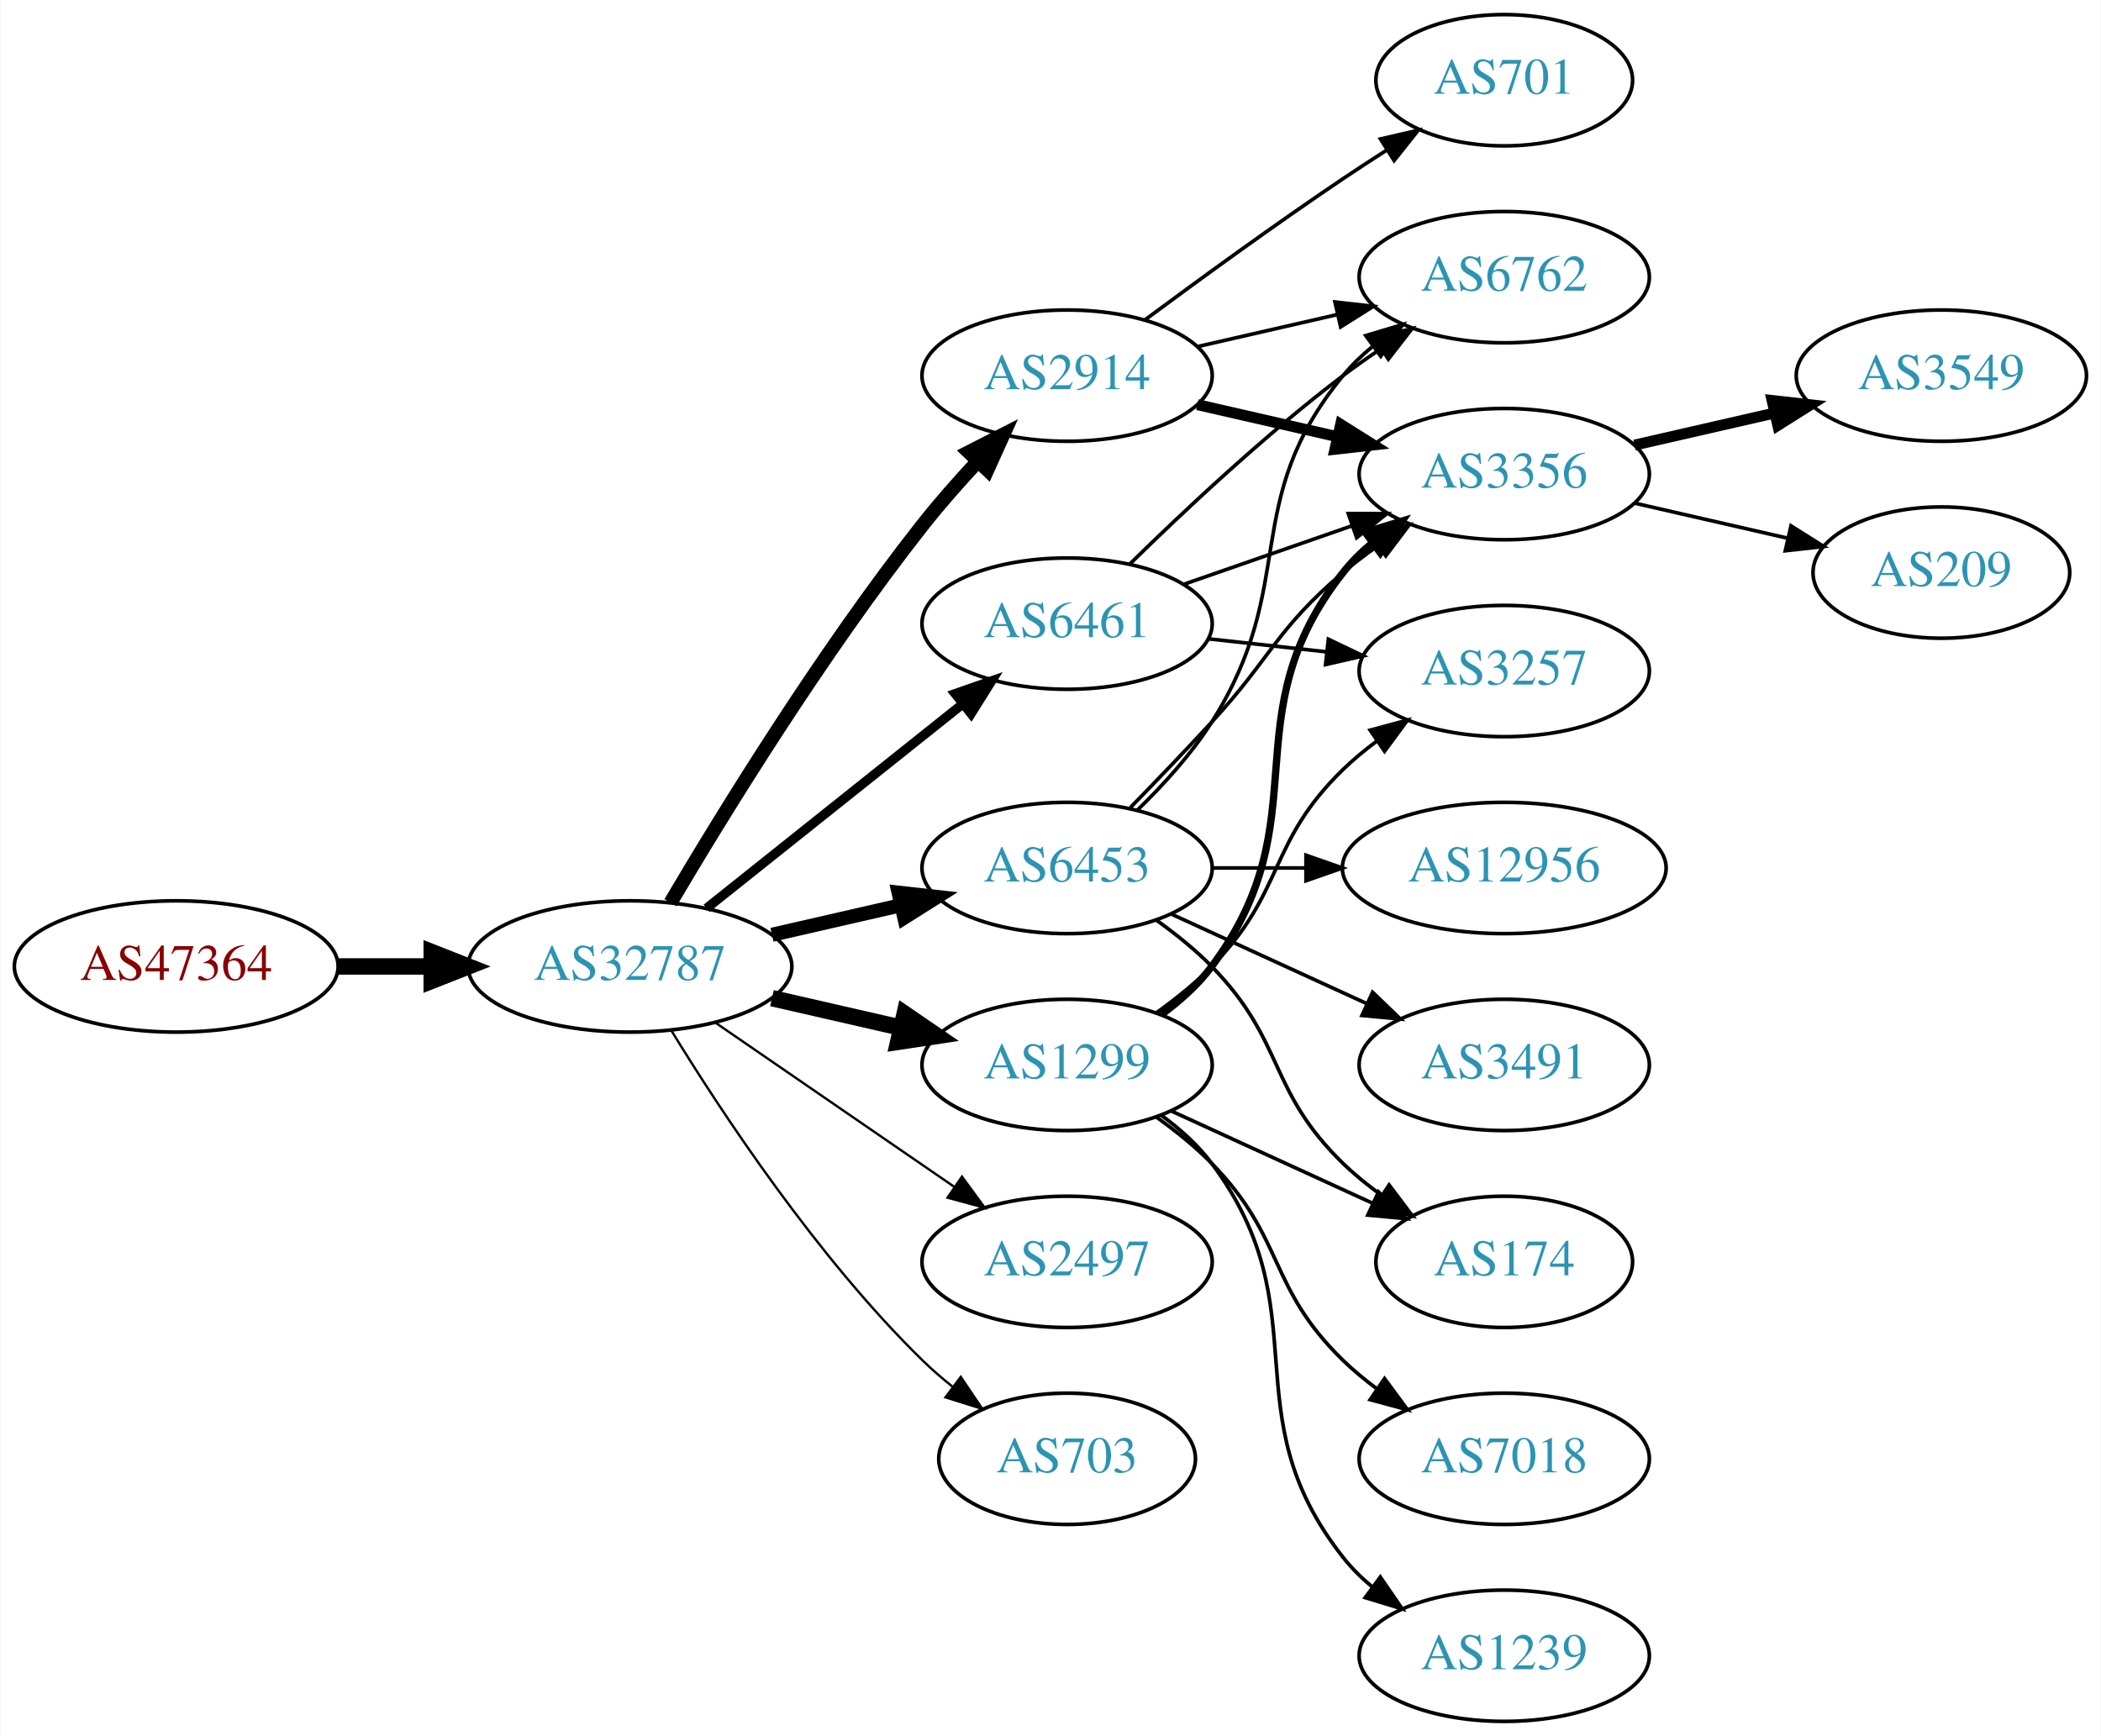
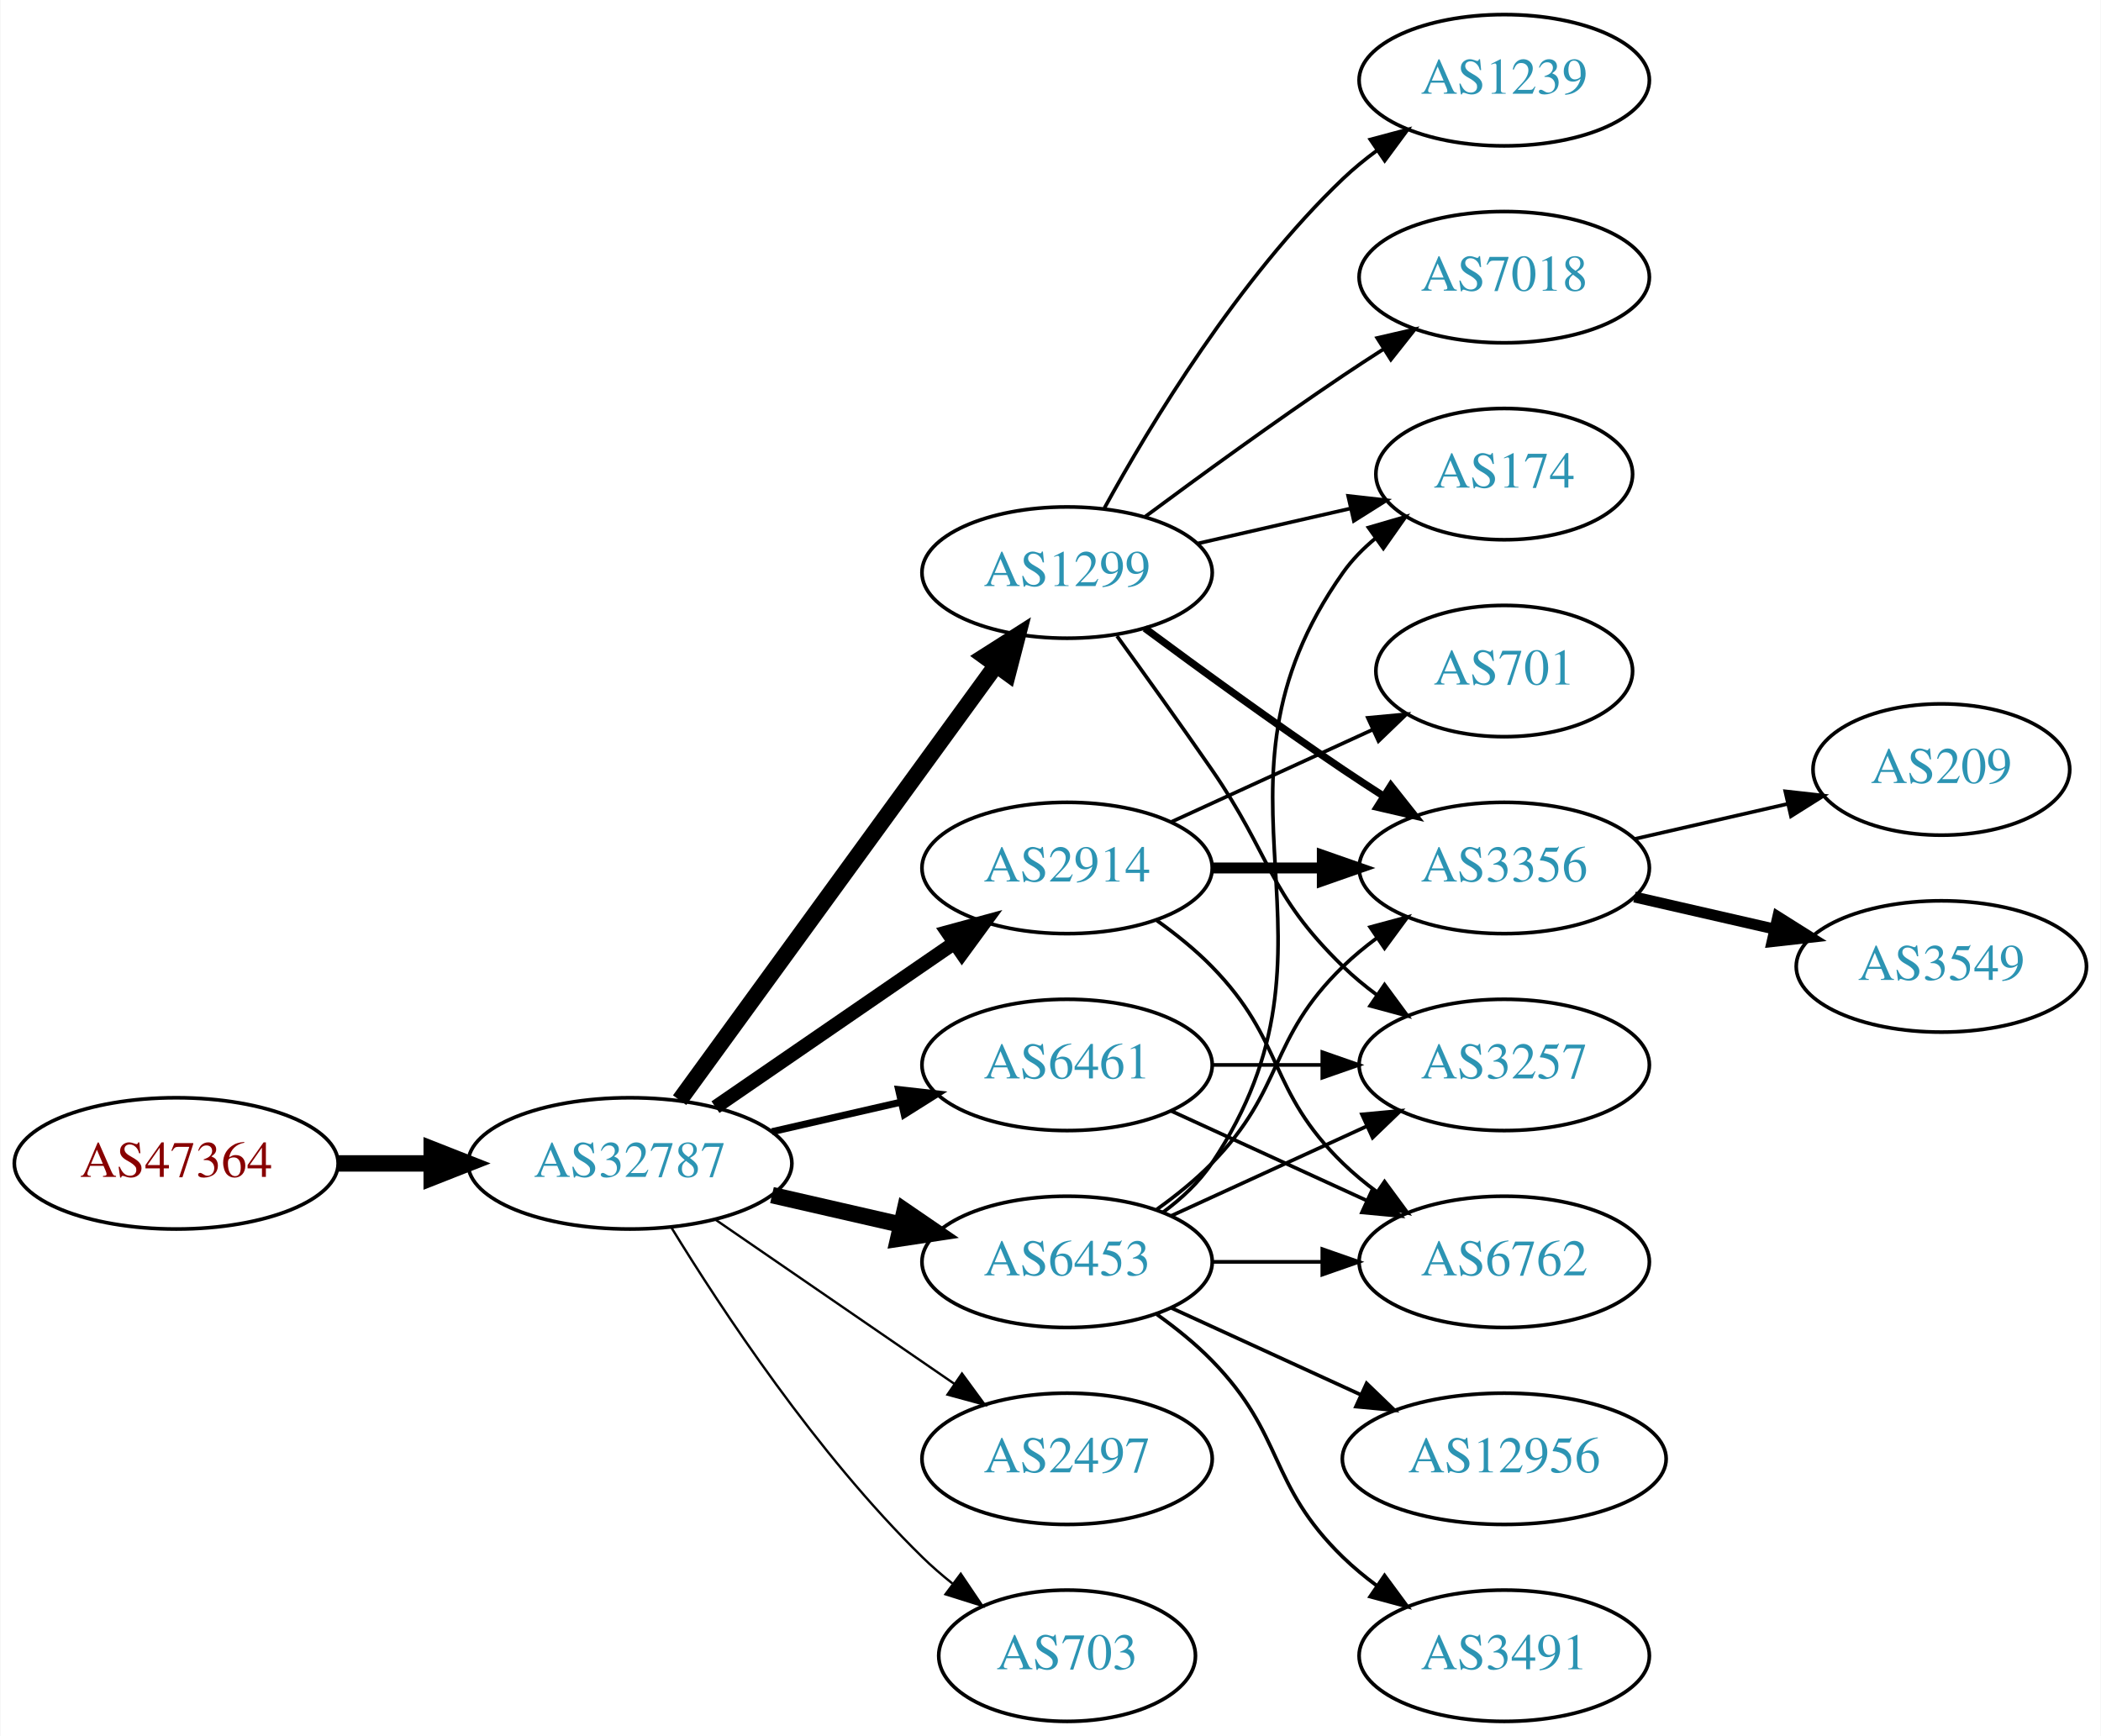
<svg xmlns="http://www.w3.org/2000/svg" xmlns:xlink="http://www.w3.org/1999/xlink" width="576pt" height="476pt" viewBox="0.00 0.00 575.76 476.00">
  <g id="graph0" class="graph" transform="scale(1 1) rotate(0) translate(4 472)">
    <polygon fill="white" stroke="none" points="-4,4 -4,-472 571.762,-472 571.762,4 -4,4" />
    <g id="node1" class="node">
      <g id="a_node1">
        <a xlink:href="/asn/47364" xlink:title="AS47364 ~ Plansee Group Service Gmbh [AT]">
-           <ellipse fill="#ffffff" stroke="black" cx="44.196" cy="-207" rx="44.393" ry="18" />
-           <text text-anchor="middle" x="44.196" y="-203.3" font-family="Times,serif" font-size="14.00" fill="#880000">AS47364</text>
+           <ellipse fill="#ffffff" stroke="black" cx="44.196" cy="-153" rx="44.393" ry="18" />
+           <text text-anchor="middle" x="44.196" y="-149.3" font-family="Times,serif" font-size="14.00" fill="#880000">AS47364</text>
        </a>
      </g>
    </g>
    <g id="node2" class="node">
      <g id="a_node2">
        <a xlink:href="/asn/32787" xlink:title="AS32787 ~ Akamai Technologies, Inc. [US]">
-           <ellipse fill="#ffffff" stroke="black" cx="168.588" cy="-207" rx="44.393" ry="18" />
-           <text text-anchor="middle" x="168.588" y="-203.3" font-family="Times,serif" font-size="14.00" fill="#2c94b3">AS32787</text>
+           <ellipse fill="#ffffff" stroke="black" cx="168.588" cy="-153" rx="44.393" ry="18" />
+           <text text-anchor="middle" x="168.588" y="-149.3" font-family="Times,serif" font-size="14.00" fill="#2c94b3">AS32787</text>
        </a>
      </g>
    </g>
    <g id="edge1" class="edge">
-       <path fill="none" stroke="black" stroke-width="4.5" d="M88.692,-207C96.898,-207 105.569,-207 114.041,-207" />
-       <polygon fill="black" stroke="black" stroke-width="4.5" points="114.233,-210.938 124.233,-207 114.233,-203.063 114.233,-210.938" />
+       <path fill="none" stroke="black" stroke-width="4.5" d="M88.692,-153C96.898,-153 105.569,-153 114.041,-153" />
+       <polygon fill="black" stroke="black" stroke-width="4.5" points="114.233,-156.938 124.233,-153 114.233,-149.063 114.233,-156.938" />
    </g>
    <g id="node3" class="node">
      <g id="a_node3">
-         <a xlink:href="/asn/1299" xlink:title="AS1299 ~ Telia Carrier [EU]">
-           <ellipse fill="#ffffff" stroke="black" cx="288.431" cy="-180" rx="39.794" ry="18" />
-           <text text-anchor="middle" x="288.431" y="-176.3" font-family="Times,serif" font-size="14.00" fill="#2c94b3">AS1299</text>
+         <a xlink:href="/asn/6453" xlink:title="AS6453 ~ TATA COMMUNICATIONS (AMERICA) INC [US]">
+           <ellipse fill="#ffffff" stroke="black" cx="288.431" cy="-126" rx="39.794" ry="18" />
+           <text text-anchor="middle" x="288.431" y="-122.3" font-family="Times,serif" font-size="14.00" fill="#2c94b3">AS6453</text>
        </a>
      </g>
    </g>
    <g id="edge2" class="edge">
-       <path fill="none" stroke="black" stroke-width="4.5" d="M207.523,-198.308C218.764,-195.733 231.176,-192.889 242.799,-190.226" />
-       <polygon fill="black" stroke="black" stroke-width="4.5" points="243.893,-194.015 252.761,-187.943 242.134,-186.339 243.893,-194.015" />
+       <path fill="none" stroke="black" stroke-width="4.5" d="M207.523,-144.308C218.764,-141.733 231.176,-138.889 242.799,-136.226" />
+       <polygon fill="black" stroke="black" stroke-width="4.5" points="243.893,-140.015 252.761,-133.943 242.134,-132.339 243.893,-140.015" />
    </g>
    <g id="node4" class="node">
      <g id="a_node4">
-         <a xlink:href="/asn/6453" xlink:title="AS6453 ~ TATA COMMUNICATIONS (AMERICA) INC [US]">
-           <ellipse fill="#ffffff" stroke="black" cx="288.431" cy="-234" rx="39.794" ry="18" />
-           <text text-anchor="middle" x="288.431" y="-230.3" font-family="Times,serif" font-size="14.00" fill="#2c94b3">AS6453</text>
+         <a xlink:href="/asn/1299" xlink:title="AS1299 ~ Telia Carrier [EU]">
+           <ellipse fill="#ffffff" stroke="black" cx="288.431" cy="-315" rx="39.794" ry="18" />
+           <text text-anchor="middle" x="288.431" y="-311.3" font-family="Times,serif" font-size="14.00" fill="#2c94b3">AS1299</text>
        </a>
      </g>
    </g>
    <g id="edge3" class="edge">
-       <path fill="none" stroke="black" stroke-width="3.857" d="M207.523,-215.692C218.764,-218.267 231.176,-221.111 242.799,-223.774" />
-       <polygon fill="black" stroke="black" stroke-width="3.857" points="242.232,-227.235 252.761,-226.057 243.795,-220.412 242.232,-227.235" />
+       <path fill="none" stroke="black" stroke-width="4.5" d="M182.199,-170.337C203.02,-198.96 244.683,-256.233 268.871,-289.486" />
+       <polygon fill="black" stroke="black" stroke-width="4.5" points="265.844,-292.017 274.91,-297.788 272.212,-287.385 265.844,-292.017" />
    </g>
    <g id="node5" class="node">
      <g id="a_node5">
-         <a xlink:href="/asn/2914" xlink:title="AS2914 ~ NTT America, Inc. [US]">
-           <ellipse fill="#ffffff" stroke="black" cx="288.431" cy="-369" rx="39.794" ry="18" />
-           <text text-anchor="middle" x="288.431" y="-365.3" font-family="Times,serif" font-size="14.00" fill="#2c94b3">AS2914</text>
+         <a xlink:href="/asn/2497" xlink:title="AS2497 ~ Internet Initiative Japan Inc. [JP]">
+           <ellipse fill="#ffffff" stroke="black" cx="288.431" cy="-72" rx="39.794" ry="18" />
+           <text text-anchor="middle" x="288.431" y="-68.3" font-family="Times,serif" font-size="14.00" fill="#2c94b3">AS2497</text>
        </a>
      </g>
    </g>
    <g id="edge4" class="edge">
-       <path fill="none" stroke="black" stroke-width="3.857" d="M179.698,-224.488C193.943,-248.62 221.269,-293.105 248.784,-328 253.448,-333.914 258.802,-339.98 264.01,-345.571" />
-       <polygon fill="black" stroke="black" stroke-width="3.857" points="261.509,-348.02 270.942,-352.842 266.575,-343.189 261.509,-348.02" />
+       <path fill="none" stroke="black" stroke-width="0.643" d="M192.031,-137.574C210.612,-124.802 237.173,-106.545 257.553,-92.537" />
+       <polygon fill="black" stroke="black" stroke-width="0.643" points="259.609,-95.371 265.867,-86.822 255.643,-89.602 259.609,-95.371" />
    </g>
    <g id="node6" class="node">
      <g id="a_node6">
-         <a xlink:href="/asn/6461" xlink:title="AS6461 ~ Zayo Bandwidth [US]">
-           <ellipse fill="#ffffff" stroke="black" cx="288.431" cy="-301" rx="39.794" ry="18" />
-           <text text-anchor="middle" x="288.431" y="-297.3" font-family="Times,serif" font-size="14.00" fill="#2c94b3">AS6461</text>
+         <a xlink:href="/asn/2914" xlink:title="AS2914 ~ NTT America, Inc. [US]">
+           <ellipse fill="#ffffff" stroke="black" cx="288.431" cy="-234" rx="39.794" ry="18" />
+           <text text-anchor="middle" x="288.431" y="-230.3" font-family="Times,serif" font-size="14.00" fill="#2c94b3">AS2914</text>
        </a>
      </g>
    </g>
    <g id="edge5" class="edge">
-       <path fill="none" stroke="black" stroke-width="2.571" d="M189.579,-222.946C208.91,-238.366 238.361,-261.859 259.904,-279.043" />
-       <polygon fill="black" stroke="black" stroke-width="2.571" points="257.736,-281.79 267.736,-285.29 262.101,-276.318 257.736,-281.79" />
+       <path fill="none" stroke="black" stroke-width="3.857" d="M192.031,-168.426C210.612,-181.198 237.173,-199.455 257.553,-213.463" />
+       <polygon fill="black" stroke="black" stroke-width="3.857" points="255.643,-216.398 265.867,-219.178 259.609,-210.629 255.643,-216.398" />
    </g>
    <g id="node7" class="node">
      <g id="a_node7">
-         <a xlink:href="/asn/2497" xlink:title="AS2497 ~ Internet Initiative Japan Inc. [JP]">
-           <ellipse fill="#ffffff" stroke="black" cx="288.431" cy="-126" rx="39.794" ry="18" />
-           <text text-anchor="middle" x="288.431" y="-122.3" font-family="Times,serif" font-size="14.00" fill="#2c94b3">AS2497</text>
+         <a xlink:href="/asn/6461" xlink:title="AS6461 ~ Zayo Bandwidth [US]">
+           <ellipse fill="#ffffff" stroke="black" cx="288.431" cy="-180" rx="39.794" ry="18" />
+           <text text-anchor="middle" x="288.431" y="-176.3" font-family="Times,serif" font-size="14.00" fill="#2c94b3">AS6461</text>
        </a>
      </g>
    </g>
    <g id="edge6" class="edge">
-       <path fill="none" stroke="black" stroke-width="0.643" d="M192.031,-191.574C210.612,-178.802 237.173,-160.545 257.553,-146.537" />
-       <polygon fill="black" stroke="black" stroke-width="0.643" points="259.609,-149.371 265.867,-140.822 255.643,-143.602 259.609,-149.371" />
+       <path fill="none" stroke="black" stroke-width="1.929" d="M207.523,-161.692C218.764,-164.267 231.176,-167.111 242.799,-169.774" />
+       <polygon fill="black" stroke="black" stroke-width="1.929" points="242.232,-173.235 252.761,-172.057 243.795,-166.412 242.232,-173.235" />
    </g>
    <g id="node8" class="node">
      <g id="a_node8">
        <a xlink:href="/asn/703" xlink:title="AS703 ~ UUNET [US]">
-           <ellipse fill="#ffffff" stroke="black" cx="288.431" cy="-72" rx="35.194" ry="18" />
-           <text text-anchor="middle" x="288.431" y="-68.3" font-family="Times,serif" font-size="14.00" fill="#2c94b3">AS703</text>
+           <ellipse fill="#ffffff" stroke="black" cx="288.431" cy="-18" rx="35.194" ry="18" />
+           <text text-anchor="middle" x="288.431" y="-14.3" font-family="Times,serif" font-size="14.00" fill="#2c94b3">AS703</text>
        </a>
      </g>
    </g>
    <g id="edge7" class="edge">
-       <path fill="none" stroke="black" stroke-width="0.643" d="M179.854,-189.56C193.662,-167.009 219.851,-127.278 248.784,-99 251.32,-96.522 254.103,-94.11 256.979,-91.812" />
-       <polygon fill="black" stroke="black" stroke-width="0.643" points="259.275,-94.466 265.195,-85.679 255.088,-88.856 259.275,-94.466" />
-     </g>
-     <g id="node9" class="node">
-       <g id="a_node9">
-         <a xlink:href="/asn/3356" xlink:title="AS3356 ~ Level 3 Parent, LLC [US]">
-           <ellipse fill="#ffffff" stroke="black" cx="408.273" cy="-342" rx="39.794" ry="18" />
-           <text text-anchor="middle" x="408.273" y="-338.3" font-family="Times,serif" font-size="14.00" fill="#2c94b3">AS3356</text>
-         </a>
-       </g>
-     </g>
-     <g id="edge8" class="edge">
-       <path fill="none" stroke="black" stroke-width="2" d="M314.362,-193.882C319.438,-197.611 324.356,-202.016 328.077,-207 358.349,-247.542 332.779,-275.246 364.077,-315 366.402,-317.953 369.146,-320.67 372.105,-323.147" />
-       <polygon fill="black" stroke="black" stroke-width="2" points="370.165,-326.064 380.302,-329.145 374.298,-320.415 370.165,-326.064" />
+       <path fill="none" stroke="black" stroke-width="0.643" d="M179.854,-135.56C193.662,-113.009 219.851,-73.278 248.784,-45 251.32,-42.522 254.103,-40.11 256.979,-37.812" />
+       <polygon fill="black" stroke="black" stroke-width="0.643" points="259.275,-40.465 265.195,-31.679 255.088,-34.856 259.275,-40.465" />
    </g>
    <g id="node10" class="node">
      <g id="a_node10">
        <a xlink:href="/asn/174" xlink:title="AS174 ~ Cogent Communications [US]">
-           <ellipse fill="#ffffff" stroke="black" cx="408.273" cy="-126" rx="35.194" ry="18" />
-           <text text-anchor="middle" x="408.273" y="-122.3" font-family="Times,serif" font-size="14.00" fill="#2c94b3">AS174</text>
-         </a>
-       </g>
-     </g>
-     <g id="edge9" class="edge">
-       <path fill="none" stroke="black" d="M317.06,-167.339C333.476,-159.817 354.457,-150.202 372.054,-142.139" />
-       <polygon fill="black" stroke="black" points="373.799,-145.189 381.432,-137.842 370.883,-138.826 373.799,-145.189" />
+           <ellipse fill="#ffffff" stroke="black" cx="408.273" cy="-342" rx="35.194" ry="18" />
+           <text text-anchor="middle" x="408.273" y="-338.3" font-family="Times,serif" font-size="14.00" fill="#2c94b3">AS174</text>
+         </a>
+       </g>
+     </g>
+     <g id="edge15" class="edge">
+       <path fill="none" stroke="black" d="M314.75,-139.607C319.806,-143.351 324.617,-147.831 328.077,-153 369.102,-214.294 321.498,-254.775 364.077,-315 366.547,-318.493 369.626,-321.63 372.995,-324.421" />
+       <polygon fill="black" stroke="black" points="371.064,-327.343 381.235,-330.31 375.134,-321.648 371.064,-327.343" />
    </g>
    <g id="node11" class="node">
      <g id="a_node11">
+         <a xlink:href="/asn/3356" xlink:title="AS3356 ~ Level 3 Parent, LLC [US]">
+           <ellipse fill="#ffffff" stroke="black" cx="408.273" cy="-234" rx="39.794" ry="18" />
+           <text text-anchor="middle" x="408.273" y="-230.3" font-family="Times,serif" font-size="14.00" fill="#2c94b3">AS3356</text>
+         </a>
+       </g>
+     </g>
+     <g id="edge14" class="edge">
+       <path fill="none" stroke="black" d="M313.025,-140.389C318.281,-144.148 323.613,-148.437 328.077,-153 348.25,-173.617 343.384,-186.906 364.077,-207 366.922,-209.763 370.096,-212.386 373.396,-214.834" />
+       <polygon fill="black" stroke="black" points="371.513,-217.786 381.744,-220.538 375.462,-212.006 371.513,-217.786" />
+     </g>
+     <g id="node13" class="node">
+       <g id="a_node13">
        <a xlink:href="/asn/3257" xlink:title="AS3257 ~ GTT [DE]">
-           <ellipse fill="#ffffff" stroke="black" cx="408.273" cy="-288" rx="39.794" ry="18" />
-           <text text-anchor="middle" x="408.273" y="-284.3" font-family="Times,serif" font-size="14.00" fill="#2c94b3">AS3257</text>
-         </a>
-       </g>
+           <ellipse fill="#ffffff" stroke="black" cx="408.273" cy="-180" rx="39.794" ry="18" />
+           <text text-anchor="middle" x="408.273" y="-176.3" font-family="Times,serif" font-size="14.00" fill="#2c94b3">AS3257</text>
+         </a>
+       </g>
+     </g>
+     <g id="edge16" class="edge">
+       <path fill="none" stroke="black" d="M317.06,-138.661C333.017,-145.973 353.287,-155.261 370.57,-163.181" />
+       <polygon fill="black" stroke="black" points="369.269,-166.435 379.818,-167.419 372.185,-160.071 369.269,-166.435" />
+     </g>
+     <g id="node14" class="node">
+       <g id="a_node14">
+         <a xlink:href="/asn/3491" xlink:title="AS3491 ~ PCCW Global, Inc. [US]">
+           <ellipse fill="#ffffff" stroke="black" cx="408.273" cy="-18" rx="39.794" ry="18" />
+           <text text-anchor="middle" x="408.273" y="-14.3" font-family="Times,serif" font-size="14.00" fill="#2c94b3">AS3491</text>
+         </a>
+       </g>
+     </g>
+     <g id="edge13" class="edge">
+       <path fill="none" stroke="black" d="M313.025,-111.611C318.281,-107.852 323.613,-103.563 328.077,-99 348.25,-78.383 343.384,-65.094 364.077,-45 366.922,-42.237 370.096,-39.614 373.396,-37.166" />
+       <polygon fill="black" stroke="black" points="375.462,-39.993 381.744,-31.462 371.513,-34.214 375.462,-39.993" />
+     </g>
+     <g id="node15" class="node">
+       <g id="a_node15">
+         <a xlink:href="/asn/12956" xlink:title="AS12956 ~ TELXIUS [ES]">
+           <ellipse fill="#ffffff" stroke="black" cx="408.273" cy="-72" rx="44.393" ry="18" />
+           <text text-anchor="middle" x="408.273" y="-68.3" font-family="Times,serif" font-size="14.00" fill="#2c94b3">AS12956</text>
+         </a>
+       </g>
+     </g>
+     <g id="edge17" class="edge">
+       <path fill="none" stroke="black" d="M317.06,-113.339C332.557,-106.238 352.124,-97.272 369.071,-89.506" />
+       <polygon fill="black" stroke="black" points="370.54,-92.683 378.173,-85.335 367.624,-86.319 370.54,-92.683" />
+     </g>
+     <g id="node16" class="node">
+       <g id="a_node16">
+         <a xlink:href="/asn/6762" xlink:title="AS6762 ~ TELECOM ITALIA SPARKLE S.p.A. [IT]">
+           <ellipse fill="#ffffff" stroke="black" cx="408.273" cy="-126" rx="39.794" ry="18" />
+           <text text-anchor="middle" x="408.273" y="-122.3" font-family="Times,serif" font-size="14.00" fill="#2c94b3">AS6762</text>
+         </a>
+       </g>
+     </g>
+     <g id="edge18" class="edge">
+       <path fill="none" stroke="black" d="M328.343,-126C337.897,-126 348.246,-126 358.209,-126" />
+       <polygon fill="black" stroke="black" points="358.402,-129.5 368.402,-126 358.402,-122.5 358.402,-129.5" />
+     </g>
+     <g id="node9" class="node">
+       <g id="a_node9">
+         <a xlink:href="/asn/7018" xlink:title="AS7018 ~ AT&amp;T Services, Inc. [US]">
+           <ellipse fill="#ffffff" stroke="black" cx="408.273" cy="-396" rx="39.794" ry="18" />
+           <text text-anchor="middle" x="408.273" y="-392.3" font-family="Times,serif" font-size="14.00" fill="#2c94b3">AS7018</text>
+         </a>
+       </g>
+     </g>
+     <g id="edge8" class="edge">
+       <path fill="none" stroke="black" d="M309.761,-330.277C324.623,-341.304 345.368,-356.407 364.077,-369 367.626,-371.389 371.377,-373.839 375.125,-376.242" />
+       <polygon fill="black" stroke="black" points="373.451,-379.325 383.774,-381.712 377.193,-373.409 373.451,-379.325" />
+     </g>
+     <g id="edge9" class="edge">
+       <path fill="none" stroke="black" d="M324.15,-322.955C337.243,-325.955 352.265,-329.396 365.906,-332.522" />
+       <polygon fill="black" stroke="black" points="365.484,-336.016 376.013,-334.838 367.047,-329.193 365.484,-336.016" />
    </g>
    <g id="edge10" class="edge">
-       <path fill="none" stroke="black" d="M313.025,-194.389C318.281,-198.148 323.613,-202.437 328.077,-207 348.25,-227.617 343.384,-240.906 364.077,-261 366.922,-263.763 370.096,-266.386 373.396,-268.834" />
-       <polygon fill="black" stroke="black" points="371.513,-271.786 381.744,-274.538 375.462,-266.006 371.513,-271.786" />
+       <path fill="none" stroke="black" stroke-width="2" d="M309.761,-299.723C324.623,-288.696 345.368,-273.593 364.077,-261 367.626,-258.611 371.377,-256.161 375.125,-253.758" />
+       <polygon fill="black" stroke="black" stroke-width="2" points="377.193,-256.591 383.774,-248.288 373.451,-250.675 377.193,-256.591" />
    </g>
    <g id="node12" class="node">
      <g id="a_node12">
        <a xlink:href="/asn/1239" xlink:title="AS1239 ~ Sprint [US]">
-           <ellipse fill="#ffffff" stroke="black" cx="408.273" cy="-18" rx="39.794" ry="18" />
-           <text text-anchor="middle" x="408.273" y="-14.3" font-family="Times,serif" font-size="14.00" fill="#2c94b3">AS1239</text>
+           <ellipse fill="#ffffff" stroke="black" cx="408.273" cy="-450" rx="39.794" ry="18" />
+           <text text-anchor="middle" x="408.273" y="-446.3" font-family="Times,serif" font-size="14.00" fill="#2c94b3">AS1239</text>
        </a>
      </g>
    </g>
    <g id="edge11" class="edge">
-       <path fill="none" stroke="black" d="M314.362,-166.118C319.438,-162.389 324.356,-157.984 328.077,-153 358.349,-112.458 332.779,-84.754 364.077,-45 366.402,-42.047 369.146,-39.33 372.105,-36.853" />
-       <polygon fill="black" stroke="black" points="374.298,-39.585 380.302,-30.855 370.165,-33.936 374.298,-39.585" />
-     </g>
-     <g id="node13" class="node">
-       <g id="a_node13">
-         <a xlink:href="/asn/7018" xlink:title="AS7018 ~ AT&amp;T Services, Inc. [US]">
-           <ellipse fill="#ffffff" stroke="black" cx="408.273" cy="-72" rx="39.794" ry="18" />
-           <text text-anchor="middle" x="408.273" y="-68.3" font-family="Times,serif" font-size="14.00" fill="#2c94b3">AS7018</text>
-         </a>
-       </g>
+       <path fill="none" stroke="black" d="M298.672,-332.713C311.218,-355.561 335.394,-395.611 364.077,-423 366.946,-425.739 370.134,-428.347 373.443,-430.785" />
+       <polygon fill="black" stroke="black" points="371.567,-433.742 381.803,-436.477 375.507,-427.956 371.567,-433.742" />
    </g>
    <g id="edge12" class="edge">
-       <path fill="none" stroke="black" d="M313.025,-165.611C318.281,-161.852 323.613,-157.563 328.077,-153 348.25,-132.383 343.384,-119.094 364.077,-99 366.922,-96.237 370.096,-93.614 373.396,-91.166" />
-       <polygon fill="black" stroke="black" points="375.462,-93.993 381.744,-85.462 371.513,-88.214 375.462,-93.993" />
-     </g>
-     <g id="edge22" class="edge">
-       <path fill="none" stroke="black" d="M305.781,-250.568C312.734,-257.704 320.881,-266.188 328.077,-274 344.507,-291.836 345.6,-299.296 364.077,-315 367.099,-317.568 370.388,-320.065 373.757,-322.437" />
-       <polygon fill="black" stroke="black" points="371.927,-325.423 382.192,-328.045 375.802,-319.594 371.927,-325.423" />
+       <path fill="none" stroke="black" d="M302.11,-297.594C309.725,-287.063 319.558,-273.33 328.077,-261 344.473,-237.269 343.384,-227.094 364.077,-207 366.922,-204.237 370.096,-201.614 373.396,-199.166" />
+       <polygon fill="black" stroke="black" points="375.462,-201.994 381.744,-193.462 371.513,-196.214 375.462,-201.994" />
+     </g>
+     <g id="edge19" class="edge">
+       <path fill="none" stroke="black" stroke-width="3" d="M328.343,-234C337.897,-234 348.246,-234 358.209,-234" />
+       <polygon fill="black" stroke="black" stroke-width="3" points="358.402,-237.5 368.402,-234 358.402,-230.5 358.402,-237.5" />
    </g>
    <g id="edge21" class="edge">
-       <path fill="none" stroke="black" d="M313.025,-219.611C318.281,-215.852 323.613,-211.563 328.077,-207 348.25,-186.383 343.384,-173.094 364.077,-153 367.305,-149.866 370.956,-146.911 374.734,-144.188" />
-       <polygon fill="black" stroke="black" points="376.713,-147.075 383.094,-138.617 372.832,-141.25 376.713,-147.075" />
+       <path fill="none" stroke="black" d="M313.025,-219.611C318.281,-215.852 323.613,-211.563 328.077,-207 348.25,-186.383 343.384,-173.094 364.077,-153 366.922,-150.237 370.096,-147.614 373.396,-145.166" />
+       <polygon fill="black" stroke="black" points="375.462,-147.994 381.744,-139.462 371.513,-142.214 375.462,-147.994" />
    </g>
    <g id="node17" class="node">
      <g id="a_node17">
-         <a xlink:href="/asn/6762" xlink:title="AS6762 ~ TELECOM ITALIA SPARKLE S.p.A. [IT]">
-           <ellipse fill="#ffffff" stroke="black" cx="408.273" cy="-396" rx="39.794" ry="18" />
-           <text text-anchor="middle" x="408.273" y="-392.3" font-family="Times,serif" font-size="14.00" fill="#2c94b3">AS6762</text>
-         </a>
-       </g>
+         <a xlink:href="/asn/701" xlink:title="AS701 ~ UUNET [US]">
+           <ellipse fill="#ffffff" stroke="black" cx="408.273" cy="-288" rx="35.194" ry="18" />
+           <text text-anchor="middle" x="408.273" y="-284.3" font-family="Times,serif" font-size="14.00" fill="#2c94b3">AS701</text>
+         </a>
+       </g>
+     </g>
+     <g id="edge20" class="edge">
+       <path fill="none" stroke="black" d="M317.06,-246.661C333.476,-254.183 354.457,-263.798 372.054,-271.861" />
+       <polygon fill="black" stroke="black" points="370.883,-275.174 381.432,-276.158 373.799,-268.811 370.883,-275.174" />
+     </g>
+     <g id="edge22" class="edge">
+       <path fill="none" stroke="black" d="M328.343,-180C337.897,-180 348.246,-180 358.209,-180" />
+       <polygon fill="black" stroke="black" points="358.402,-183.5 368.402,-180 358.402,-176.5 358.402,-183.5" />
    </g>
    <g id="edge23" class="edge">
-       <path fill="none" stroke="black" d="M307.646,-249.819C314.741,-256.698 322.492,-265.193 328.077,-274 352.26,-312.13 335.434,-334.096 364.077,-369 366.462,-371.906 369.245,-374.59 372.229,-377.048" />
-       <polygon fill="black" stroke="black" points="370.31,-379.98 380.46,-383.017 374.419,-374.313 370.31,-379.98" />
+       <path fill="none" stroke="black" d="M317.06,-167.339C333.017,-160.027 353.287,-150.739 370.57,-142.819" />
+       <polygon fill="black" stroke="black" points="372.185,-145.929 379.818,-138.581 369.269,-139.565 372.185,-145.929" />
    </g>
    <g id="node18" class="node">
      <g id="a_node18">
-         <a xlink:href="/asn/12956" xlink:title="AS12956 ~ TELXIUS [ES]">
-           <ellipse fill="#ffffff" stroke="black" cx="408.273" cy="-234" rx="44.393" ry="18" />
-           <text text-anchor="middle" x="408.273" y="-230.3" font-family="Times,serif" font-size="14.00" fill="#2c94b3">AS12956</text>
+         <a xlink:href="/asn/209" xlink:title="AS209 ~ CenturyLink Communications, LLC [US]">
+           <ellipse fill="#ffffff" stroke="black" cx="528.116" cy="-261" rx="35.194" ry="18" />
+           <text text-anchor="middle" x="528.116" y="-257.3" font-family="Times,serif" font-size="14.00" fill="#2c94b3">AS209</text>
        </a>
      </g>
    </g>
    <g id="edge24" class="edge">
-       <path fill="none" stroke="black" d="M328.343,-234C336.446,-234 345.121,-234 353.648,-234" />
-       <polygon fill="black" stroke="black" points="353.925,-237.5 363.925,-234 353.925,-230.5 353.925,-237.5" />
+       <path fill="none" stroke="black" d="M443.993,-241.955C457.085,-244.955 472.107,-248.396 485.748,-251.522" />
+       <polygon fill="black" stroke="black" points="485.326,-255.016 495.855,-253.838 486.89,-248.193 485.326,-255.016" />
    </g>
    <g id="node19" class="node">
      <g id="a_node19">
-         <a xlink:href="/asn/3491" xlink:title="AS3491 ~ PCCW Global, Inc. [US]">
-           <ellipse fill="#ffffff" stroke="black" cx="408.273" cy="-180" rx="39.794" ry="18" />
-           <text text-anchor="middle" x="408.273" y="-176.3" font-family="Times,serif" font-size="14.00" fill="#2c94b3">AS3491</text>
+         <a xlink:href="/asn/3549" xlink:title="AS3549 ~ Level 3 Parent, LLC [US]">
+           <ellipse fill="#ffffff" stroke="black" cx="528.116" cy="-207" rx="39.794" ry="18" />
+           <text text-anchor="middle" x="528.116" y="-203.3" font-family="Times,serif" font-size="14.00" fill="#2c94b3">AS3549</text>
        </a>
      </g>
    </g>
    <g id="edge25" class="edge">
-       <path fill="none" stroke="black" d="M317.06,-221.339C333.017,-214.027 353.287,-204.739 370.57,-196.819" />
-       <polygon fill="black" stroke="black" points="372.185,-199.929 379.818,-192.581 369.269,-193.565 372.185,-199.929" />
-     </g>
-     <g id="edge17" class="edge">
-       <path fill="none" stroke="black" stroke-width="3" d="M324.15,-361.045C336.15,-358.296 349.771,-355.175 362.463,-352.267" />
-       <polygon fill="black" stroke="black" stroke-width="3" points="363.429,-355.636 372.395,-349.991 361.866,-348.813 363.429,-355.636" />
-     </g>
-     <g id="node16" class="node">
-       <g id="a_node16">
-         <a xlink:href="/asn/701" xlink:title="AS701 ~ UUNET [US]">
-           <ellipse fill="#ffffff" stroke="black" cx="408.273" cy="-450" rx="35.194" ry="18" />
-           <text text-anchor="middle" x="408.273" y="-446.3" font-family="Times,serif" font-size="14.00" fill="#2c94b3">AS701</text>
-         </a>
-       </g>
-     </g>
-     <g id="edge15" class="edge">
-       <path fill="none" stroke="black" d="M309.761,-384.277C324.623,-395.304 345.368,-410.407 364.077,-423 367.895,-425.569 371.945,-428.21 375.975,-430.786" />
-       <polygon fill="black" stroke="black" points="374.344,-433.895 384.669,-436.271 378.079,-427.975 374.344,-433.895" />
-     </g>
-     <g id="edge16" class="edge">
-       <path fill="none" stroke="black" d="M324.15,-376.955C336.15,-379.704 349.771,-382.825 362.463,-385.733" />
-       <polygon fill="black" stroke="black" points="361.866,-389.187 372.395,-388.009 363.429,-382.364 361.866,-389.187" />
-     </g>
-     <g id="edge18" class="edge">
-       <path fill="none" stroke="black" d="M320.393,-311.772C334.489,-316.677 351.366,-322.548 366.479,-327.807" />
-       <polygon fill="black" stroke="black" points="365.514,-331.177 376.109,-331.157 367.815,-324.566 365.514,-331.177" />
-     </g>
-     <g id="edge20" class="edge">
-       <path fill="none" stroke="black" d="M327.041,-296.851C337.352,-295.713 348.669,-294.465 359.47,-293.274" />
-       <polygon fill="black" stroke="black" points="360.06,-296.73 369.616,-292.154 359.293,-289.772 360.06,-296.73" />
-     </g>
-     <g id="edge19" class="edge">
-       <path fill="none" stroke="black" d="M305.579,-317.296C320.216,-331.671 342.705,-352.795 364.077,-369 367.407,-371.525 370.979,-374.037 374.591,-376.456" />
-       <polygon fill="black" stroke="black" points="372.697,-379.399 382.994,-381.892 376.498,-373.522 372.697,-379.399" />
-     </g>
-     <g id="node14" class="node">
-       <g id="a_node14">
-         <a xlink:href="/asn/3549" xlink:title="AS3549 ~ Level 3 Parent, LLC [US]">
-           <ellipse fill="#ffffff" stroke="black" cx="528.116" cy="-369" rx="39.794" ry="18" />
-           <text text-anchor="middle" x="528.116" y="-365.3" font-family="Times,serif" font-size="14.00" fill="#2c94b3">AS3549</text>
-         </a>
-       </g>
-     </g>
-     <g id="edge13" class="edge">
-       <path fill="none" stroke="black" stroke-width="3" d="M443.993,-349.955C455.993,-352.704 469.613,-355.825 482.306,-358.733" />
-       <polygon fill="black" stroke="black" stroke-width="3" points="481.708,-362.187 492.238,-361.009 483.272,-355.364 481.708,-362.187" />
-     </g>
-     <g id="node15" class="node">
-       <g id="a_node15">
-         <a xlink:href="/asn/209" xlink:title="AS209 ~ CenturyLink Communications, LLC [US]">
-           <ellipse fill="#ffffff" stroke="black" cx="528.116" cy="-315" rx="35.194" ry="18" />
-           <text text-anchor="middle" x="528.116" y="-311.3" font-family="Times,serif" font-size="14.00" fill="#2c94b3">AS209</text>
-         </a>
-       </g>
-     </g>
-     <g id="edge14" class="edge">
-       <path fill="none" stroke="black" d="M443.993,-334.045C457.085,-331.045 472.107,-327.604 485.748,-324.478" />
-       <polygon fill="black" stroke="black" points="486.89,-327.807 495.855,-322.162 485.326,-320.984 486.89,-327.807" />
+       <path fill="none" stroke="black" stroke-width="3" d="M443.993,-226.045C455.993,-223.296 469.613,-220.175 482.306,-217.267" />
+       <polygon fill="black" stroke="black" stroke-width="3" points="483.272,-220.636 492.238,-214.991 481.708,-213.813 483.272,-220.636" />
    </g>
  </g>
</svg>
